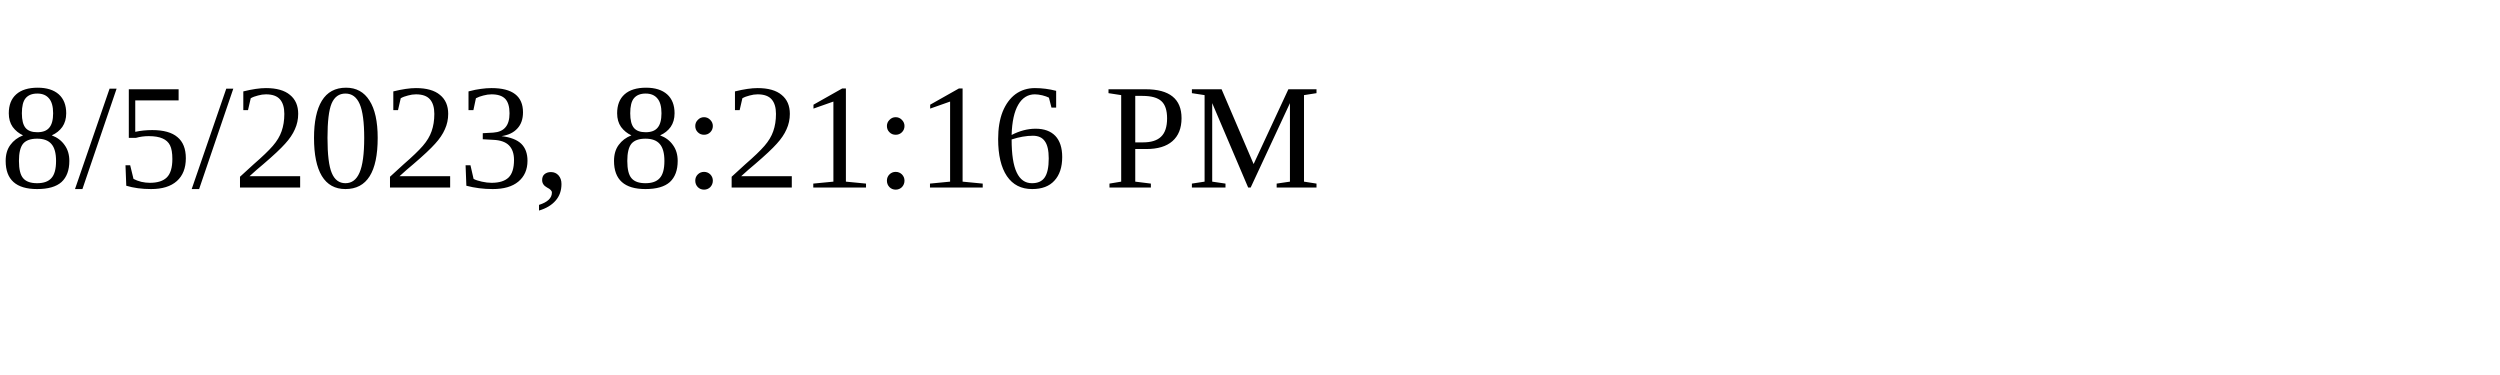
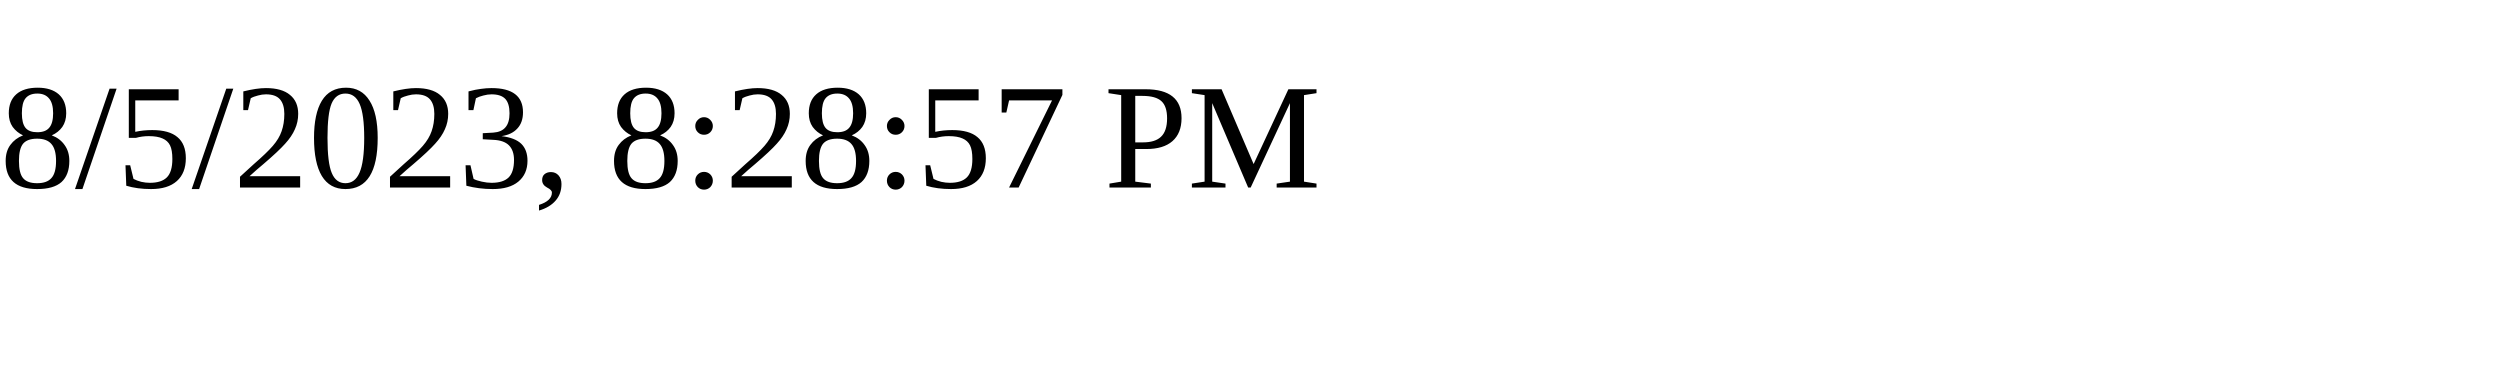
<svg xmlns="http://www.w3.org/2000/svg" height="30" width="200">
-   <text x="0" y="15">8/5/2023, 8:21:16 PM</text>
+   <text x="0" y="15">8/5/2023, 8:28:57 PM</text>
</svg>
